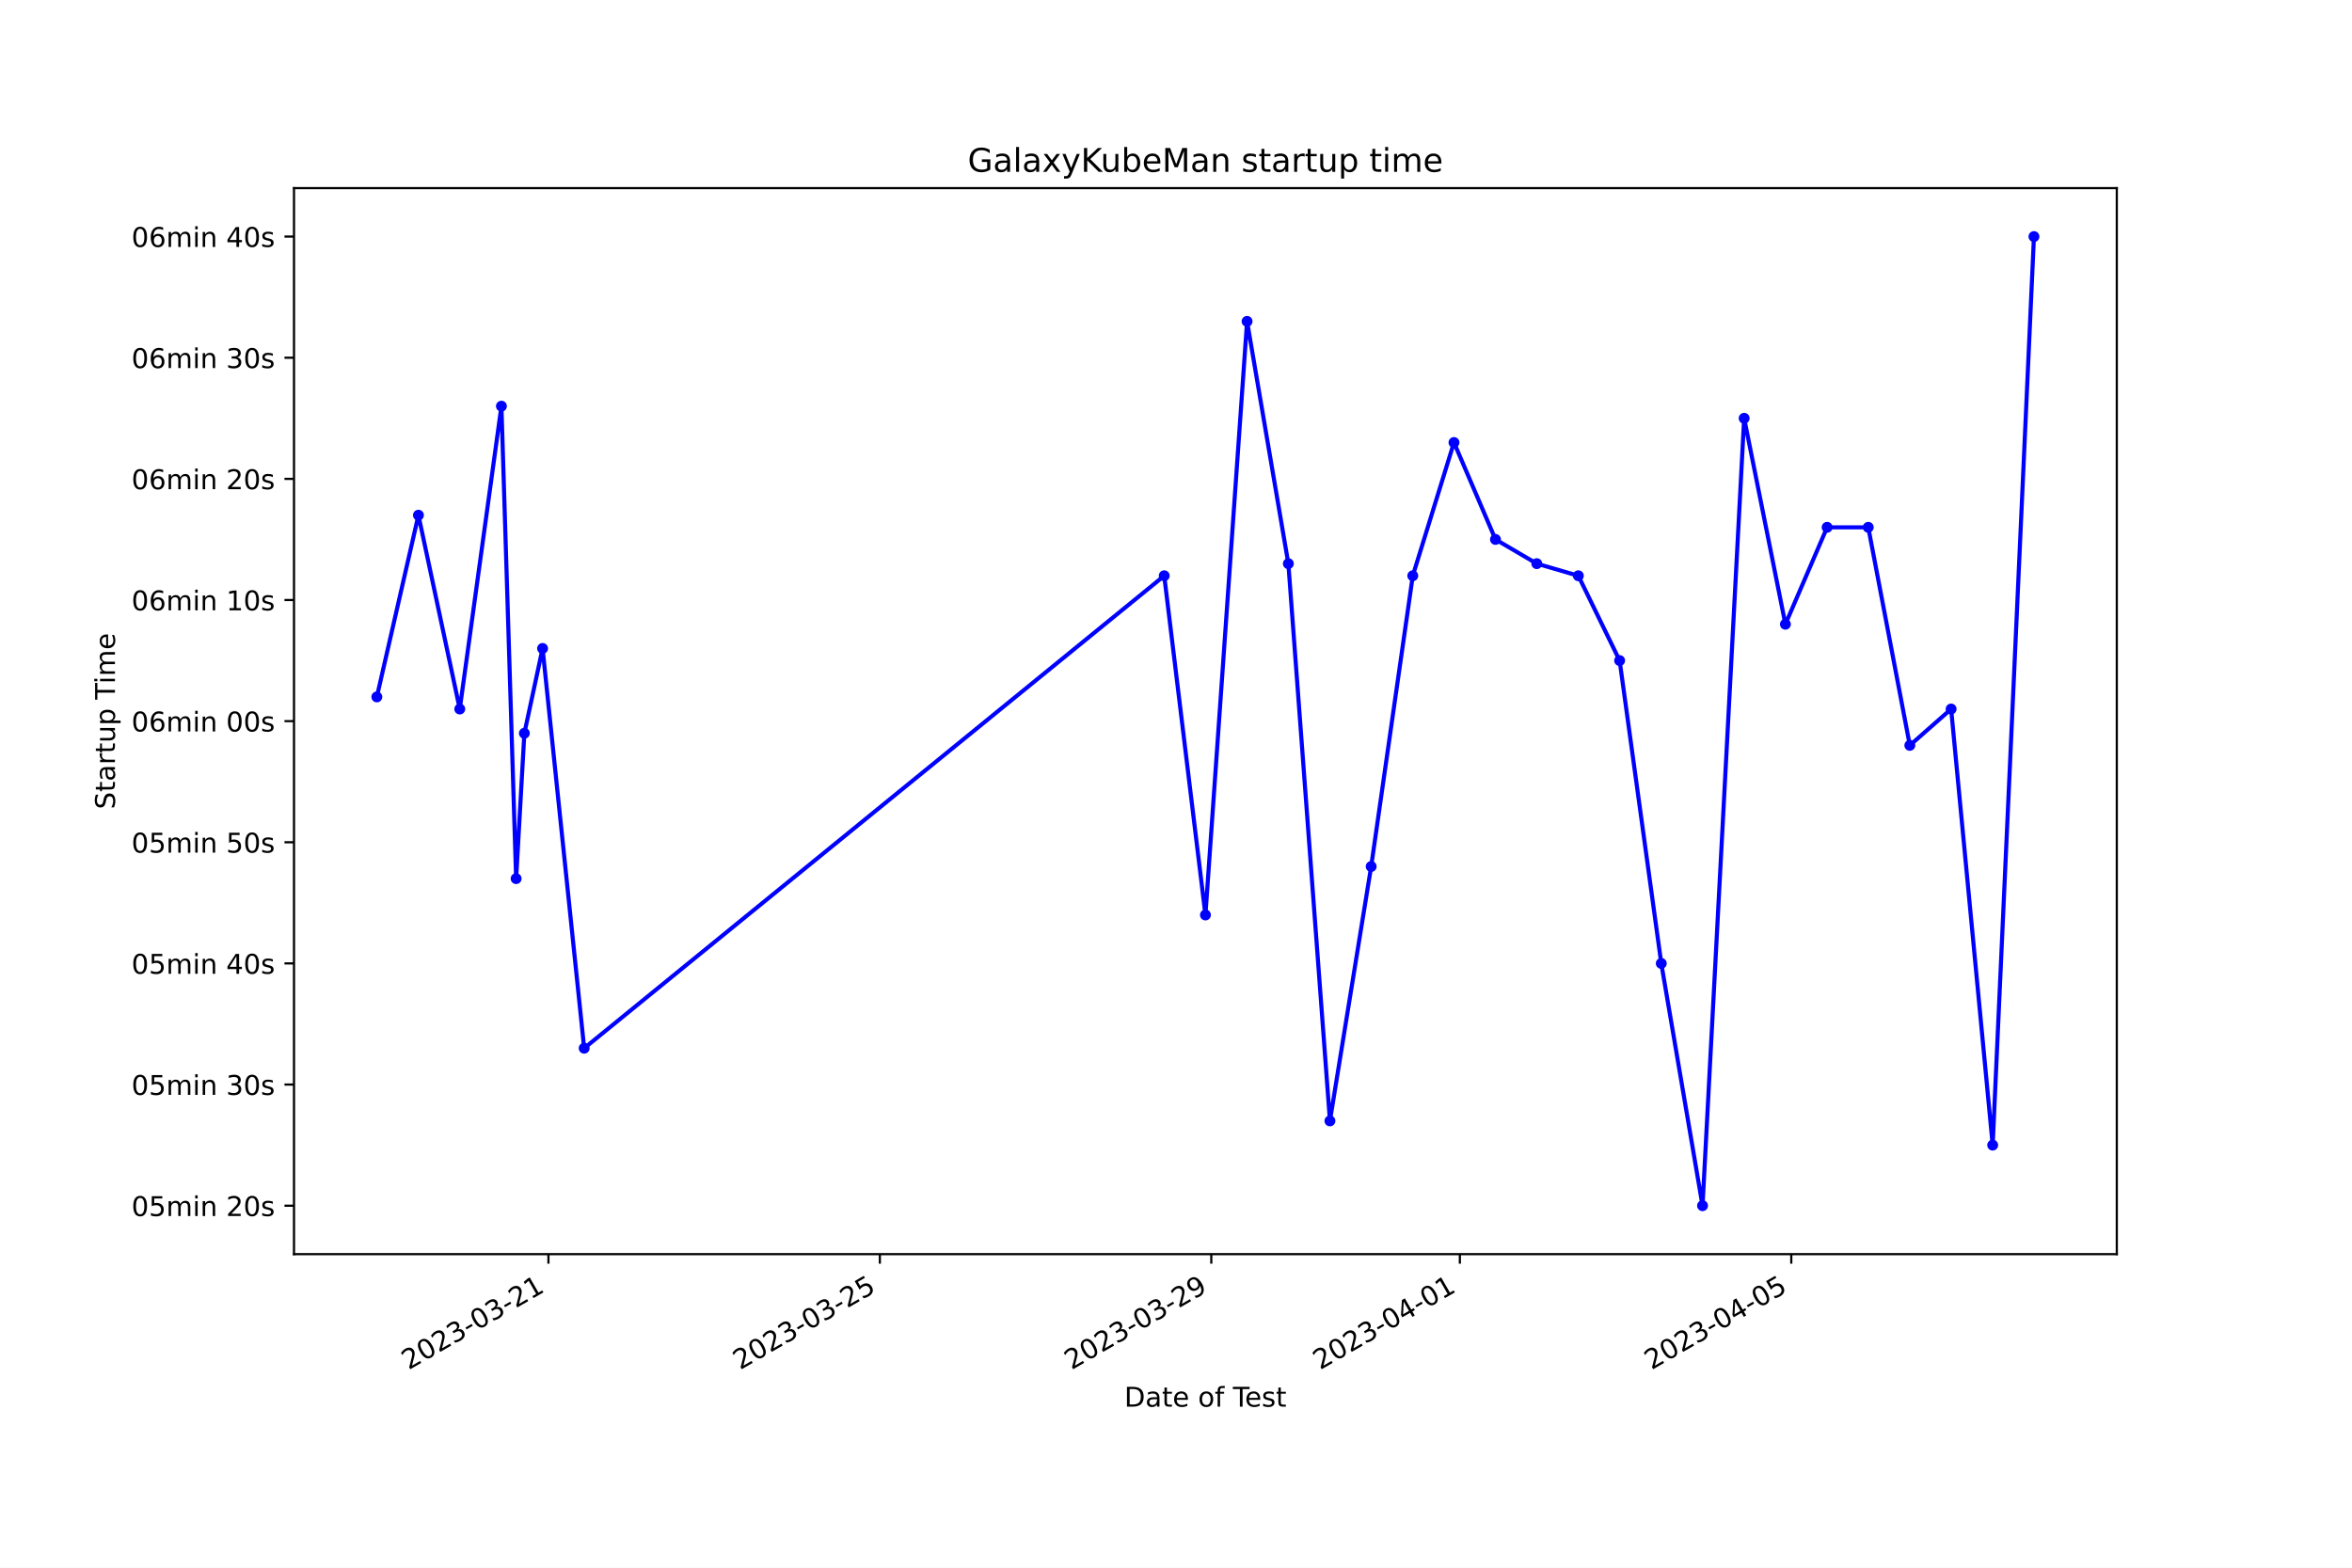
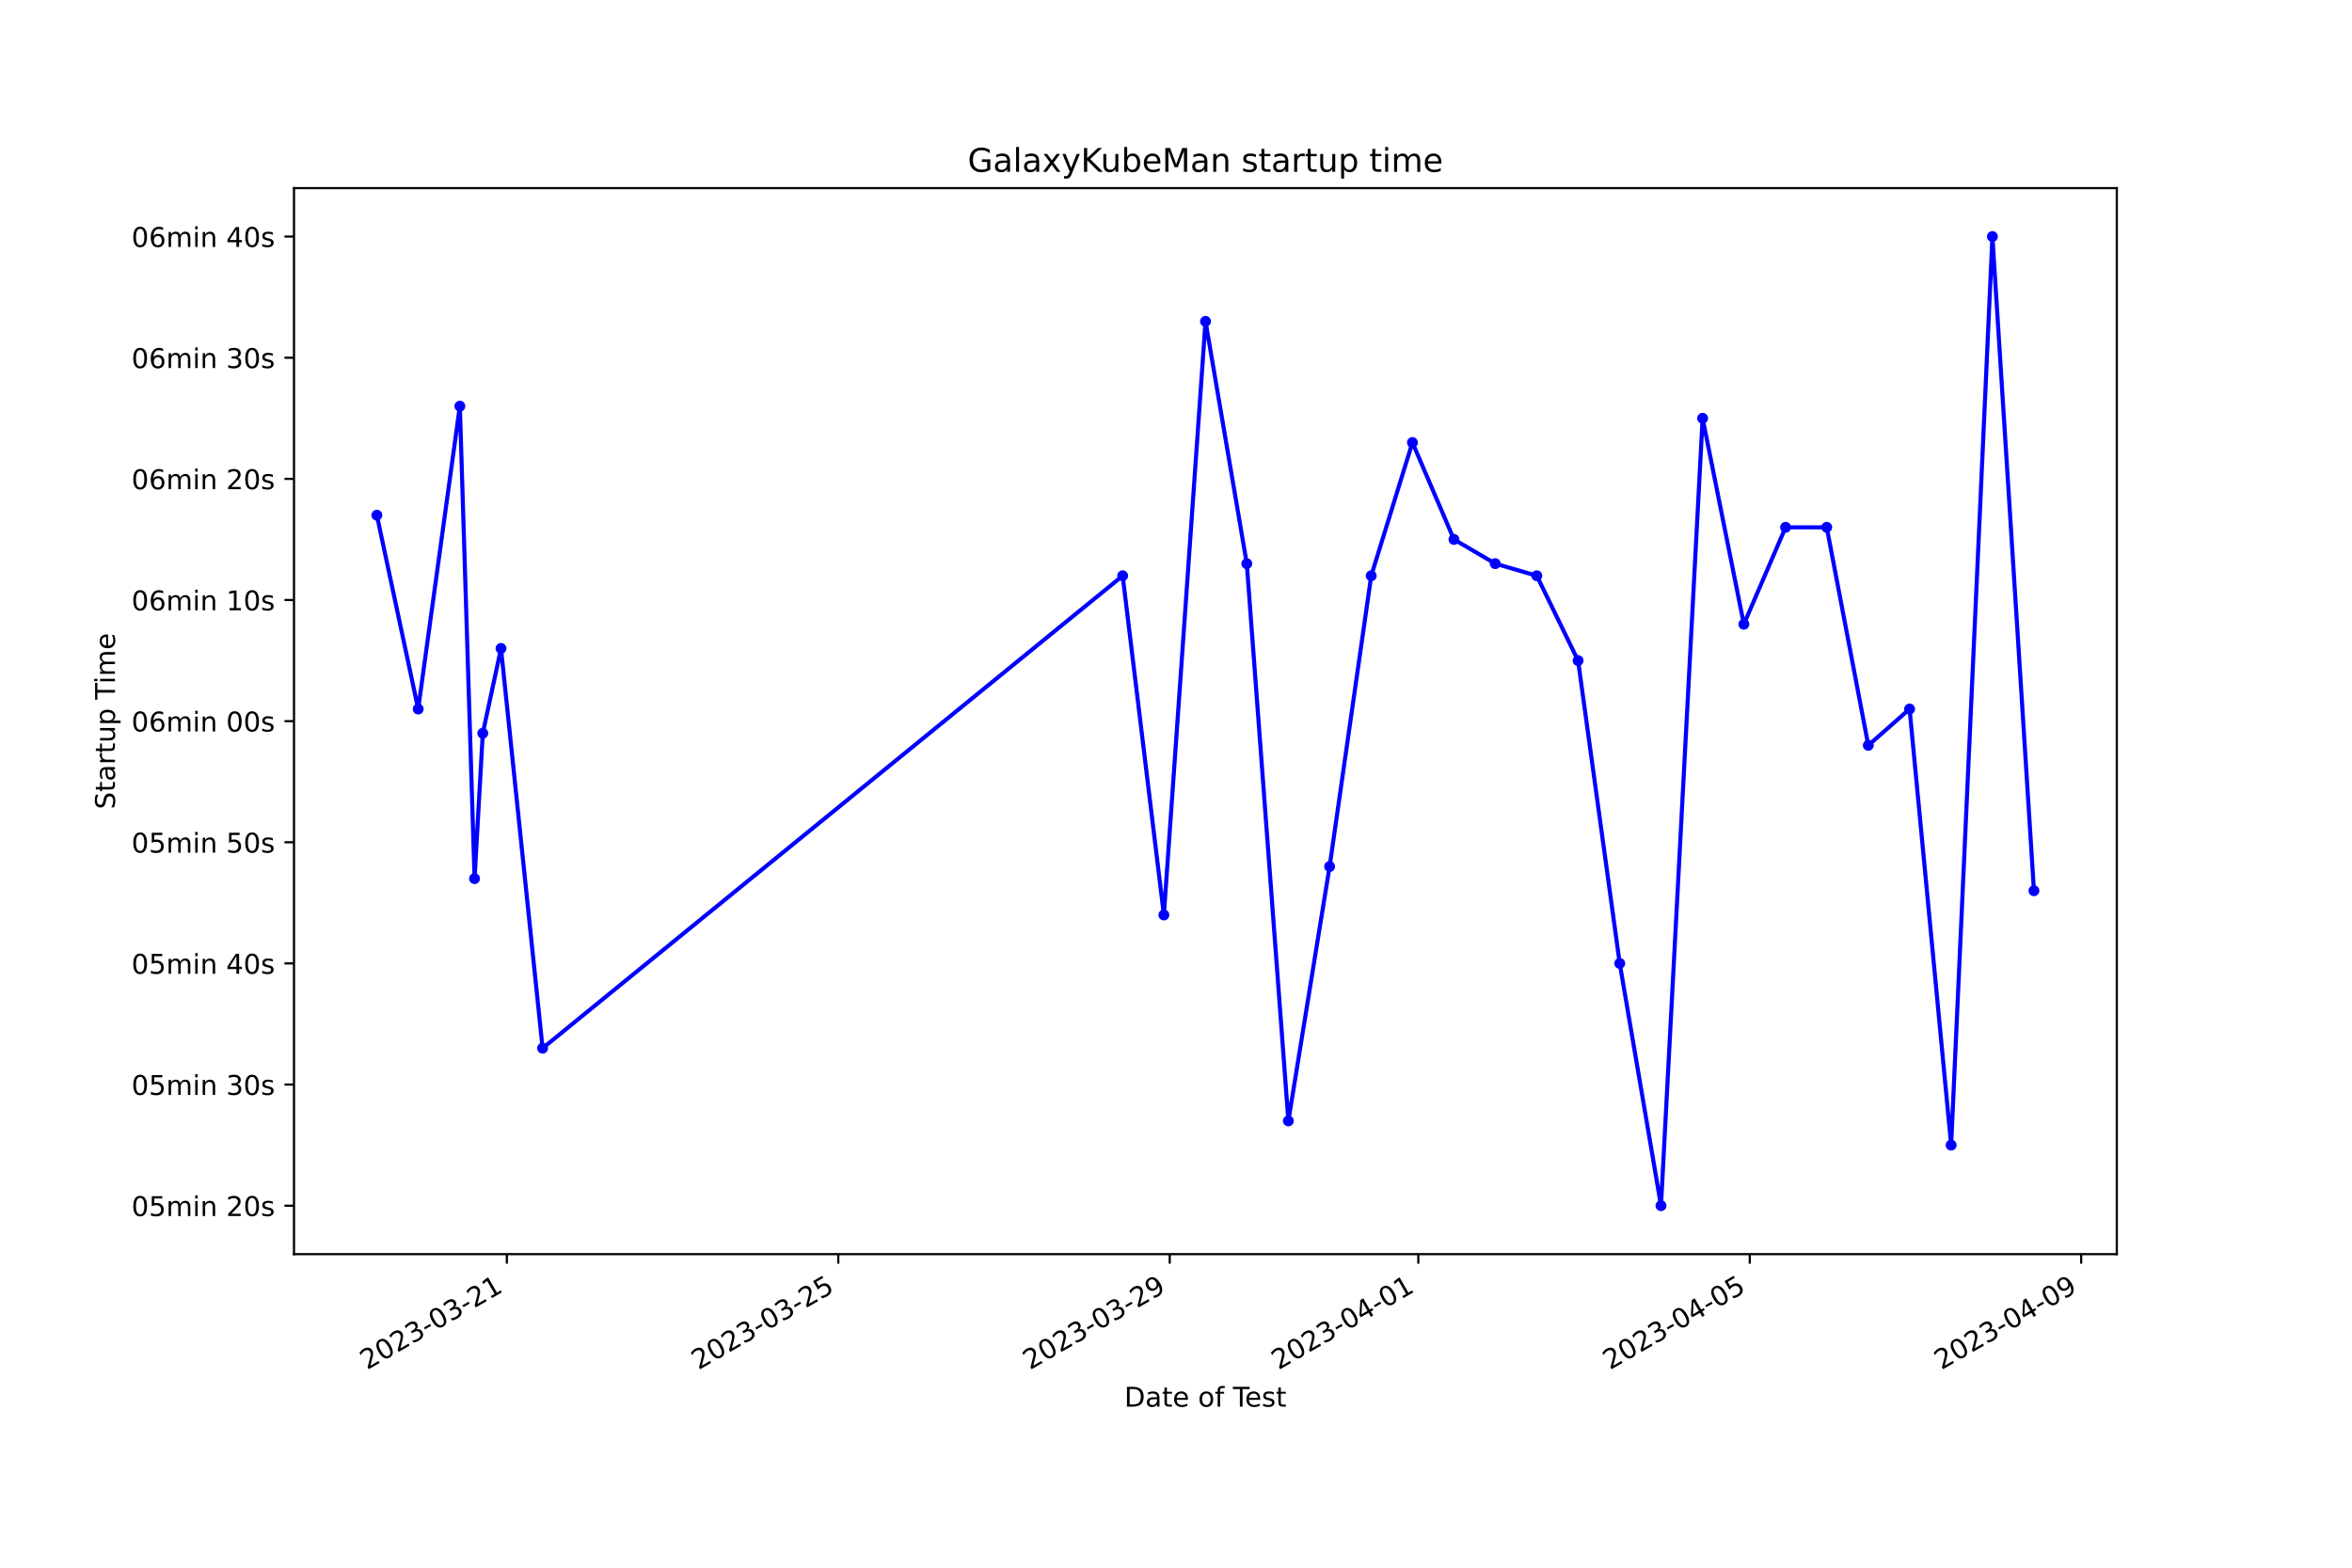
<svg xmlns="http://www.w3.org/2000/svg" xmlns:xlink="http://www.w3.org/1999/xlink" width="864pt" height="576pt" viewBox="0 0 864 576" version="1.1">
  <defs>
    <style type="text/css">*{stroke-linejoin: round; stroke-linecap: butt}</style>
  </defs>
  <g id="figure_1">
    <g id="patch_1">
      <path d="M 0 576  L 864 576  L 864 0  L 0 0  z " style="fill: #ffffff" />
    </g>
    <g id="axes_1">
      <g id="patch_2">
        <path d="M 108 460.8  L 777.6 460.8  L 777.6 69.12  L 108 69.12  z " style="fill: #ffffff" />
      </g>
      <g id="matplotlib.axis_1">
        <g id="xtick_1">
          <g id="line2d_1">
            <defs>
-               <path id="mb7e813172d" d="M 0 0  L 0 3.5  " style="stroke: #000000; stroke-width: 0.8" />
+               <path id="m7ff01aa178" d="M 0 0  L 0 3.5  " style="stroke: #000000; stroke-width: 0.8" />
            </defs>
            <g>
-               <use xlink:href="#mb7e813172d" x="201.466" y="460.8" style="stroke: #000000; stroke-width: 0.8" />
+               <use xlink:href="#m7ff01aa178" x="186.194" y="460.8" style="stroke: #000000; stroke-width: 0.8" />
            </g>
          </g>
          <g id="text_1">
-             <g transform="translate(150.0962 503.4383) rotate(-30) scale(0.1 -0.1)">
+             <g transform="translate(134.8242 503.4383) rotate(-30) scale(0.1 -0.1)">
              <defs>
                <path id="DejaVuSans-32" d="M 1228 531  L 3431 531  L 3431 0  L 469 0  L 469 531  Q 828 903 1448 1529  Q 2069 2156 2228 2338  Q 2531 2678 2651 2914  Q 2772 3150 2772 3378  Q 2772 3750 2511 3984  Q 2250 4219 1831 4219  Q 1534 4219 1204 4116  Q 875 4013 500 3803  L 500 4441  Q 881 4594 1212 4672  Q 1544 4750 1819 4750  Q 2544 4750 2975 4387  Q 3406 4025 3406 3419  Q 3406 3131 3298 2873  Q 3191 2616 2906 2266  Q 2828 2175 2409 1742  Q 1991 1309 1228 531  z " transform="scale(0.015625)" />
                <path id="DejaVuSans-30" d="M 2034 4250  Q 1547 4250 1301 3770  Q 1056 3291 1056 2328  Q 1056 1369 1301 889  Q 1547 409 2034 409  Q 2525 409 2770 889  Q 3016 1369 3016 2328  Q 3016 3291 2770 3770  Q 2525 4250 2034 4250  z M 2034 4750  Q 2819 4750 3233 4129  Q 3647 3509 3647 2328  Q 3647 1150 3233 529  Q 2819 -91 2034 -91  Q 1250 -91 836 529  Q 422 1150 422 2328  Q 422 3509 836 4129  Q 1250 4750 2034 4750  z " transform="scale(0.015625)" />
                <path id="DejaVuSans-33" d="M 2597 2516  Q 3050 2419 3304 2112  Q 3559 1806 3559 1356  Q 3559 666 3084 287  Q 2609 -91 1734 -91  Q 1441 -91 1130 -33  Q 819 25 488 141  L 488 750  Q 750 597 1062 519  Q 1375 441 1716 441  Q 2309 441 2620 675  Q 2931 909 2931 1356  Q 2931 1769 2642 2001  Q 2353 2234 1838 2234  L 1294 2234  L 1294 2753  L 1863 2753  Q 2328 2753 2575 2939  Q 2822 3125 2822 3475  Q 2822 3834 2567 4026  Q 2313 4219 1838 4219  Q 1578 4219 1281 4162  Q 984 4106 628 3988  L 628 4550  Q 988 4650 1302 4700  Q 1616 4750 1894 4750  Q 2613 4750 3031 4423  Q 3450 4097 3450 3541  Q 3450 3153 3228 2886  Q 3006 2619 2597 2516  z " transform="scale(0.015625)" />
                <path id="DejaVuSans-2d" d="M 313 2009  L 1997 2009  L 1997 1497  L 313 1497  L 313 2009  z " transform="scale(0.015625)" />
                <path id="DejaVuSans-31" d="M 794 531  L 1825 531  L 1825 4091  L 703 3866  L 703 4441  L 1819 4666  L 2450 4666  L 2450 531  L 3481 531  L 3481 0  L 794 0  L 794 531  z " transform="scale(0.015625)" />
              </defs>
              <use xlink:href="#DejaVuSans-32" />
              <use xlink:href="#DejaVuSans-30" x="63.623" />
              <use xlink:href="#DejaVuSans-32" x="127.246" />
              <use xlink:href="#DejaVuSans-33" x="190.869" />
              <use xlink:href="#DejaVuSans-2d" x="254.492" />
              <use xlink:href="#DejaVuSans-30" x="290.576" />
              <use xlink:href="#DejaVuSans-33" x="354.199" />
              <use xlink:href="#DejaVuSans-2d" x="417.822" />
              <use xlink:href="#DejaVuSans-32" x="453.906" />
              <use xlink:href="#DejaVuSans-31" x="517.529" />
            </g>
          </g>
        </g>
        <g id="xtick_2">
          <g id="line2d_2">
            <g>
-               <use xlink:href="#mb7e813172d" x="323.214" y="460.8" style="stroke: #000000; stroke-width: 0.8" />
+               <use xlink:href="#m7ff01aa178" x="307.946" y="460.8" style="stroke: #000000; stroke-width: 0.8" />
            </g>
          </g>
          <g id="text_2">
-             <g transform="translate(271.8449 503.4383) rotate(-30) scale(0.1 -0.1)">
+             <g transform="translate(256.5761 503.4383) rotate(-30) scale(0.1 -0.1)">
              <defs>
                <path id="DejaVuSans-35" d="M 691 4666  L 3169 4666  L 3169 4134  L 1269 4134  L 1269 2991  Q 1406 3038 1543 3061  Q 1681 3084 1819 3084  Q 2600 3084 3056 2656  Q 3513 2228 3513 1497  Q 3513 744 3044 326  Q 2575 -91 1722 -91  Q 1428 -91 1123 -41  Q 819 9 494 109  L 494 744  Q 775 591 1075 516  Q 1375 441 1709 441  Q 2250 441 2565 725  Q 2881 1009 2881 1497  Q 2881 1984 2565 2268  Q 2250 2553 1709 2553  Q 1456 2553 1204 2497  Q 953 2441 691 2322  L 691 4666  z " transform="scale(0.015625)" />
              </defs>
              <use xlink:href="#DejaVuSans-32" />
              <use xlink:href="#DejaVuSans-30" x="63.623" />
              <use xlink:href="#DejaVuSans-32" x="127.246" />
              <use xlink:href="#DejaVuSans-33" x="190.869" />
              <use xlink:href="#DejaVuSans-2d" x="254.492" />
              <use xlink:href="#DejaVuSans-30" x="290.576" />
              <use xlink:href="#DejaVuSans-33" x="354.199" />
              <use xlink:href="#DejaVuSans-2d" x="417.822" />
              <use xlink:href="#DejaVuSans-32" x="453.906" />
              <use xlink:href="#DejaVuSans-35" x="517.529" />
            </g>
          </g>
        </g>
        <g id="xtick_3">
          <g id="line2d_3">
            <g>
-               <use xlink:href="#mb7e813172d" x="444.963" y="460.8" style="stroke: #000000; stroke-width: 0.8" />
+               <use xlink:href="#m7ff01aa178" x="429.697" y="460.8" style="stroke: #000000; stroke-width: 0.8" />
            </g>
          </g>
          <g id="text_3">
-             <g transform="translate(393.5936 503.4383) rotate(-30) scale(0.1 -0.1)">
+             <g transform="translate(378.328 503.4383) rotate(-30) scale(0.1 -0.1)">
              <defs>
                <path id="DejaVuSans-39" d="M 703 97  L 703 672  Q 941 559 1184 500  Q 1428 441 1663 441  Q 2288 441 2617 861  Q 2947 1281 2994 2138  Q 2813 1869 2534 1725  Q 2256 1581 1919 1581  Q 1219 1581 811 2004  Q 403 2428 403 3163  Q 403 3881 828 4315  Q 1253 4750 1959 4750  Q 2769 4750 3195 4129  Q 3622 3509 3622 2328  Q 3622 1225 3098 567  Q 2575 -91 1691 -91  Q 1453 -91 1209 -44  Q 966 3 703 97  z M 1959 2075  Q 2384 2075 2632 2365  Q 2881 2656 2881 3163  Q 2881 3666 2632 3958  Q 2384 4250 1959 4250  Q 1534 4250 1286 3958  Q 1038 3666 1038 3163  Q 1038 2656 1286 2365  Q 1534 2075 1959 2075  z " transform="scale(0.015625)" />
              </defs>
              <use xlink:href="#DejaVuSans-32" />
              <use xlink:href="#DejaVuSans-30" x="63.623" />
              <use xlink:href="#DejaVuSans-32" x="127.246" />
              <use xlink:href="#DejaVuSans-33" x="190.869" />
              <use xlink:href="#DejaVuSans-2d" x="254.492" />
              <use xlink:href="#DejaVuSans-30" x="290.576" />
              <use xlink:href="#DejaVuSans-33" x="354.199" />
              <use xlink:href="#DejaVuSans-2d" x="417.822" />
              <use xlink:href="#DejaVuSans-32" x="453.906" />
              <use xlink:href="#DejaVuSans-39" x="517.529" />
            </g>
          </g>
        </g>
        <g id="xtick_4">
          <g id="line2d_4">
            <g>
-               <use xlink:href="#mb7e813172d" x="536.275" y="460.8" style="stroke: #000000; stroke-width: 0.8" />
+               <use xlink:href="#m7ff01aa178" x="521.011" y="460.8" style="stroke: #000000; stroke-width: 0.8" />
            </g>
          </g>
          <g id="text_4">
-             <g transform="translate(484.9051 503.4383) rotate(-30) scale(0.1 -0.1)">
+             <g transform="translate(469.6419 503.4383) rotate(-30) scale(0.1 -0.1)">
              <defs>
                <path id="DejaVuSans-34" d="M 2419 4116  L 825 1625  L 2419 1625  L 2419 4116  z M 2253 4666  L 3047 4666  L 3047 1625  L 3713 1625  L 3713 1100  L 3047 1100  L 3047 0  L 2419 0  L 2419 1100  L 313 1100  L 313 1709  L 2253 4666  z " transform="scale(0.015625)" />
              </defs>
              <use xlink:href="#DejaVuSans-32" />
              <use xlink:href="#DejaVuSans-30" x="63.623" />
              <use xlink:href="#DejaVuSans-32" x="127.246" />
              <use xlink:href="#DejaVuSans-33" x="190.869" />
              <use xlink:href="#DejaVuSans-2d" x="254.492" />
              <use xlink:href="#DejaVuSans-30" x="290.576" />
              <use xlink:href="#DejaVuSans-34" x="354.199" />
              <use xlink:href="#DejaVuSans-2d" x="417.822" />
              <use xlink:href="#DejaVuSans-30" x="453.906" />
              <use xlink:href="#DejaVuSans-31" x="517.529" />
            </g>
          </g>
        </g>
        <g id="xtick_5">
          <g id="line2d_5">
            <g>
-               <use xlink:href="#mb7e813172d" x="658.023" y="460.8" style="stroke: #000000; stroke-width: 0.8" />
+               <use xlink:href="#m7ff01aa178" x="642.763" y="460.8" style="stroke: #000000; stroke-width: 0.8" />
            </g>
          </g>
          <g id="text_5">
-             <g transform="translate(606.6538 503.4383) rotate(-30) scale(0.1 -0.1)">
+             <g transform="translate(591.3937 503.4383) rotate(-30) scale(0.1 -0.1)">
              <use xlink:href="#DejaVuSans-32" />
              <use xlink:href="#DejaVuSans-30" x="63.623" />
              <use xlink:href="#DejaVuSans-32" x="127.246" />
              <use xlink:href="#DejaVuSans-33" x="190.869" />
              <use xlink:href="#DejaVuSans-2d" x="254.492" />
              <use xlink:href="#DejaVuSans-30" x="290.576" />
              <use xlink:href="#DejaVuSans-34" x="354.199" />
              <use xlink:href="#DejaVuSans-2d" x="417.822" />
              <use xlink:href="#DejaVuSans-30" x="453.906" />
              <use xlink:href="#DejaVuSans-35" x="517.529" />
            </g>
          </g>
        </g>
-         <g id="text_6">
+         <g id="xtick_6">
+           <g id="line2d_6">
+             <g>
+               <use xlink:href="#m7ff01aa178" x="764.515" y="460.8" style="stroke: #000000; stroke-width: 0.8" />
+             </g>
+           </g>
+           <g id="text_6">
+             <g transform="translate(713.1456 503.4383) rotate(-30) scale(0.1 -0.1)">
+               <use xlink:href="#DejaVuSans-32" />
+               <use xlink:href="#DejaVuSans-30" x="63.623" />
+               <use xlink:href="#DejaVuSans-32" x="127.246" />
+               <use xlink:href="#DejaVuSans-33" x="190.869" />
+               <use xlink:href="#DejaVuSans-2d" x="254.492" />
+               <use xlink:href="#DejaVuSans-30" x="290.576" />
+               <use xlink:href="#DejaVuSans-34" x="354.199" />
+               <use xlink:href="#DejaVuSans-2d" x="417.822" />
+               <use xlink:href="#DejaVuSans-30" x="453.906" />
+               <use xlink:href="#DejaVuSans-39" x="517.529" />
+             </g>
+           </g>
+         </g>
+         <g id="text_7">
          <g transform="translate(413.0063 516.8378) scale(0.1 -0.1)">
            <defs>
              <path id="DejaVuSans-44" d="M 1259 4147  L 1259 519  L 2022 519  Q 2988 519 3436 956  Q 3884 1394 3884 2338  Q 3884 3275 3436 3711  Q 2988 4147 2022 4147  L 1259 4147  z M 628 4666  L 1925 4666  Q 3281 4666 3915 4102  Q 4550 3538 4550 2338  Q 4550 1131 3912 565  Q 3275 0 1925 0  L 628 0  L 628 4666  z " transform="scale(0.015625)" />
              <path id="DejaVuSans-61" d="M 2194 1759  Q 1497 1759 1228 1600  Q 959 1441 959 1056  Q 959 750 1161 570  Q 1363 391 1709 391  Q 2188 391 2477 730  Q 2766 1069 2766 1631  L 2766 1759  L 2194 1759  z M 3341 1997  L 3341 0  L 2766 0  L 2766 531  Q 2569 213 2275 61  Q 1981 -91 1556 -91  Q 1019 -91 701 211  Q 384 513 384 1019  Q 384 1609 779 1909  Q 1175 2209 1959 2209  L 2766 2209  L 2766 2266  Q 2766 2663 2505 2880  Q 2244 3097 1772 3097  Q 1472 3097 1187 3025  Q 903 2953 641 2809  L 641 3341  Q 956 3463 1253 3523  Q 1550 3584 1831 3584  Q 2591 3584 2966 3190  Q 3341 2797 3341 1997  z " transform="scale(0.015625)" />
              <path id="DejaVuSans-74" d="M 1172 4494  L 1172 3500  L 2356 3500  L 2356 3053  L 1172 3053  L 1172 1153  Q 1172 725 1289 603  Q 1406 481 1766 481  L 2356 481  L 2356 0  L 1766 0  Q 1100 0 847 248  Q 594 497 594 1153  L 594 3053  L 172 3053  L 172 3500  L 594 3500  L 594 4494  L 1172 4494  z " transform="scale(0.015625)" />
              <path id="DejaVuSans-65" d="M 3597 1894  L 3597 1613  L 953 1613  Q 991 1019 1311 708  Q 1631 397 2203 397  Q 2534 397 2845 478  Q 3156 559 3463 722  L 3463 178  Q 3153 47 2828 -22  Q 2503 -91 2169 -91  Q 1331 -91 842 396  Q 353 884 353 1716  Q 353 2575 817 3079  Q 1281 3584 2069 3584  Q 2775 3584 3186 3129  Q 3597 2675 3597 1894  z M 3022 2063  Q 3016 2534 2758 2815  Q 2500 3097 2075 3097  Q 1594 3097 1305 2825  Q 1016 2553 972 2059  L 3022 2063  z " transform="scale(0.015625)" />
              <path id="DejaVuSans-20" transform="scale(0.015625)" />
              <path id="DejaVuSans-6f" d="M 1959 3097  Q 1497 3097 1228 2736  Q 959 2375 959 1747  Q 959 1119 1226 758  Q 1494 397 1959 397  Q 2419 397 2687 759  Q 2956 1122 2956 1747  Q 2956 2369 2687 2733  Q 2419 3097 1959 3097  z M 1959 3584  Q 2709 3584 3137 3096  Q 3566 2609 3566 1747  Q 3566 888 3137 398  Q 2709 -91 1959 -91  Q 1206 -91 779 398  Q 353 888 353 1747  Q 353 2609 779 3096  Q 1206 3584 1959 3584  z " transform="scale(0.015625)" />
              <path id="DejaVuSans-66" d="M 2375 4863  L 2375 4384  L 1825 4384  Q 1516 4384 1395 4259  Q 1275 4134 1275 3809  L 1275 3500  L 2222 3500  L 2222 3053  L 1275 3053  L 1275 0  L 697 0  L 697 3053  L 147 3053  L 147 3500  L 697 3500  L 697 3744  Q 697 4328 969 4595  Q 1241 4863 1831 4863  L 2375 4863  z " transform="scale(0.015625)" />
              <path id="DejaVuSans-54" d="M -19 4666  L 3928 4666  L 3928 4134  L 2272 4134  L 2272 0  L 1638 0  L 1638 4134  L -19 4134  L -19 4666  z " transform="scale(0.015625)" />
              <path id="DejaVuSans-73" d="M 2834 3397  L 2834 2853  Q 2591 2978 2328 3040  Q 2066 3103 1784 3103  Q 1356 3103 1142 2972  Q 928 2841 928 2578  Q 928 2378 1081 2264  Q 1234 2150 1697 2047  L 1894 2003  Q 2506 1872 2764 1633  Q 3022 1394 3022 966  Q 3022 478 2636 193  Q 2250 -91 1575 -91  Q 1294 -91 989 -36  Q 684 19 347 128  L 347 722  Q 666 556 975 473  Q 1284 391 1588 391  Q 1994 391 2212 530  Q 2431 669 2431 922  Q 2431 1156 2273 1281  Q 2116 1406 1581 1522  L 1381 1569  Q 847 1681 609 1914  Q 372 2147 372 2553  Q 372 3047 722 3315  Q 1072 3584 1716 3584  Q 2034 3584 2315 3537  Q 2597 3491 2834 3397  z " transform="scale(0.015625)" />
            </defs>
            <use xlink:href="#DejaVuSans-44" />
            <use xlink:href="#DejaVuSans-61" x="77.002" />
            <use xlink:href="#DejaVuSans-74" x="138.281" />
            <use xlink:href="#DejaVuSans-65" x="177.49" />
            <use xlink:href="#DejaVuSans-20" x="239.014" />
            <use xlink:href="#DejaVuSans-6f" x="270.801" />
            <use xlink:href="#DejaVuSans-66" x="331.982" />
            <use xlink:href="#DejaVuSans-20" x="367.188" />
            <use xlink:href="#DejaVuSans-54" x="398.975" />
            <use xlink:href="#DejaVuSans-65" x="443.059" />
            <use xlink:href="#DejaVuSans-73" x="504.582" />
            <use xlink:href="#DejaVuSans-74" x="556.682" />
          </g>
        </g>
      </g>
      <g id="matplotlib.axis_2">
        <g id="ytick_1">
-           <g id="line2d_6">
+           <g id="line2d_7">
            <defs>
-               <path id="m5b00733468" d="M 0 0  L -3.5 0  " style="stroke: #000000; stroke-width: 0.8" />
+               <path id="m263475fbe2" d="M 0 0  L -3.5 0  " style="stroke: #000000; stroke-width: 0.8" />
            </defs>
            <g>
-               <use xlink:href="#m5b00733468" x="108" y="442.996" style="stroke: #000000; stroke-width: 0.8" />
-             </g>
-           </g>
-           <g id="text_7">
+               <use xlink:href="#m263475fbe2" x="108" y="442.996" style="stroke: #000000; stroke-width: 0.8" />
+             </g>
+           </g>
+           <g id="text_8">
            <g transform="translate(48.30625 446.7956) scale(0.1 -0.1)">
              <defs>
                <path id="DejaVuSans-6d" d="M 3328 2828  Q 3544 3216 3844 3400  Q 4144 3584 4550 3584  Q 5097 3584 5394 3201  Q 5691 2819 5691 2113  L 5691 0  L 5113 0  L 5113 2094  Q 5113 2597 4934 2840  Q 4756 3084 4391 3084  Q 3944 3084 3684 2787  Q 3425 2491 3425 1978  L 3425 0  L 2847 0  L 2847 2094  Q 2847 2600 2669 2842  Q 2491 3084 2119 3084  Q 1678 3084 1418 2786  Q 1159 2488 1159 1978  L 1159 0  L 581 0  L 581 3500  L 1159 3500  L 1159 2956  Q 1356 3278 1631 3431  Q 1906 3584 2284 3584  Q 2666 3584 2933 3390  Q 3200 3197 3328 2828  z " transform="scale(0.015625)" />
                <path id="DejaVuSans-69" d="M 603 3500  L 1178 3500  L 1178 0  L 603 0  L 603 3500  z M 603 4863  L 1178 4863  L 1178 4134  L 603 4134  L 603 4863  z " transform="scale(0.015625)" />
                <path id="DejaVuSans-6e" d="M 3513 2113  L 3513 0  L 2938 0  L 2938 2094  Q 2938 2591 2744 2837  Q 2550 3084 2163 3084  Q 1697 3084 1428 2787  Q 1159 2491 1159 1978  L 1159 0  L 581 0  L 581 3500  L 1159 3500  L 1159 2956  Q 1366 3272 1645 3428  Q 1925 3584 2291 3584  Q 2894 3584 3203 3211  Q 3513 2838 3513 2113  z " transform="scale(0.015625)" />
              </defs>
              <use xlink:href="#DejaVuSans-30" />
              <use xlink:href="#DejaVuSans-35" x="63.623" />
              <use xlink:href="#DejaVuSans-6d" x="127.246" />
              <use xlink:href="#DejaVuSans-69" x="224.658" />
              <use xlink:href="#DejaVuSans-6e" x="252.441" />
              <use xlink:href="#DejaVuSans-20" x="315.82" />
              <use xlink:href="#DejaVuSans-32" x="347.607" />
              <use xlink:href="#DejaVuSans-30" x="411.23" />
              <use xlink:href="#DejaVuSans-73" x="474.854" />
            </g>
          </g>
        </g>
        <g id="ytick_2">
-           <g id="line2d_7">
-             <g>
-               <use xlink:href="#m5b00733468" x="108" y="398.487" style="stroke: #000000; stroke-width: 0.8" />
-             </g>
-           </g>
-           <g id="text_8">
+           <g id="line2d_8">
+             <g>
+               <use xlink:href="#m263475fbe2" x="108" y="398.487" style="stroke: #000000; stroke-width: 0.8" />
+             </g>
+           </g>
+           <g id="text_9">
            <g transform="translate(48.30625 402.2865) scale(0.1 -0.1)">
              <use xlink:href="#DejaVuSans-30" />
              <use xlink:href="#DejaVuSans-35" x="63.623" />
              <use xlink:href="#DejaVuSans-6d" x="127.246" />
              <use xlink:href="#DejaVuSans-69" x="224.658" />
              <use xlink:href="#DejaVuSans-6e" x="252.441" />
              <use xlink:href="#DejaVuSans-20" x="315.82" />
              <use xlink:href="#DejaVuSans-33" x="347.607" />
              <use xlink:href="#DejaVuSans-30" x="411.23" />
              <use xlink:href="#DejaVuSans-73" x="474.854" />
            </g>
          </g>
        </g>
        <g id="ytick_3">
-           <g id="line2d_8">
-             <g>
-               <use xlink:href="#m5b00733468" x="108" y="353.978" style="stroke: #000000; stroke-width: 0.8" />
-             </g>
-           </g>
-           <g id="text_9">
+           <g id="line2d_9">
+             <g>
+               <use xlink:href="#m263475fbe2" x="108" y="353.978" style="stroke: #000000; stroke-width: 0.8" />
+             </g>
+           </g>
+           <g id="text_10">
            <g transform="translate(48.30625 357.7774) scale(0.1 -0.1)">
              <use xlink:href="#DejaVuSans-30" />
              <use xlink:href="#DejaVuSans-35" x="63.623" />
              <use xlink:href="#DejaVuSans-6d" x="127.246" />
              <use xlink:href="#DejaVuSans-69" x="224.658" />
              <use xlink:href="#DejaVuSans-6e" x="252.441" />
              <use xlink:href="#DejaVuSans-20" x="315.82" />
              <use xlink:href="#DejaVuSans-34" x="347.607" />
              <use xlink:href="#DejaVuSans-30" x="411.23" />
              <use xlink:href="#DejaVuSans-73" x="474.854" />
            </g>
          </g>
        </g>
        <g id="ytick_4">
-           <g id="line2d_9">
-             <g>
-               <use xlink:href="#m5b00733468" x="108" y="309.469" style="stroke: #000000; stroke-width: 0.8" />
-             </g>
-           </g>
-           <g id="text_10">
+           <g id="line2d_10">
+             <g>
+               <use xlink:href="#m263475fbe2" x="108" y="309.469" style="stroke: #000000; stroke-width: 0.8" />
+             </g>
+           </g>
+           <g id="text_11">
            <g transform="translate(48.30625 313.2683) scale(0.1 -0.1)">
              <use xlink:href="#DejaVuSans-30" />
              <use xlink:href="#DejaVuSans-35" x="63.623" />
              <use xlink:href="#DejaVuSans-6d" x="127.246" />
              <use xlink:href="#DejaVuSans-69" x="224.658" />
              <use xlink:href="#DejaVuSans-6e" x="252.441" />
              <use xlink:href="#DejaVuSans-20" x="315.82" />
              <use xlink:href="#DejaVuSans-35" x="347.607" />
              <use xlink:href="#DejaVuSans-30" x="411.23" />
              <use xlink:href="#DejaVuSans-73" x="474.854" />
            </g>
          </g>
        </g>
        <g id="ytick_5">
-           <g id="line2d_10">
-             <g>
-               <use xlink:href="#m5b00733468" x="108" y="264.96" style="stroke: #000000; stroke-width: 0.8" />
-             </g>
-           </g>
-           <g id="text_11">
+           <g id="line2d_11">
+             <g>
+               <use xlink:href="#m263475fbe2" x="108" y="264.96" style="stroke: #000000; stroke-width: 0.8" />
+             </g>
+           </g>
+           <g id="text_12">
            <g transform="translate(48.30625 268.7592) scale(0.1 -0.1)">
              <defs>
                <path id="DejaVuSans-36" d="M 2113 2584  Q 1688 2584 1439 2293  Q 1191 2003 1191 1497  Q 1191 994 1439 701  Q 1688 409 2113 409  Q 2538 409 2786 701  Q 3034 994 3034 1497  Q 3034 2003 2786 2293  Q 2538 2584 2113 2584  z M 3366 4563  L 3366 3988  Q 3128 4100 2886 4159  Q 2644 4219 2406 4219  Q 1781 4219 1451 3797  Q 1122 3375 1075 2522  Q 1259 2794 1537 2939  Q 1816 3084 2150 3084  Q 2853 3084 3261 2657  Q 3669 2231 3669 1497  Q 3669 778 3244 343  Q 2819 -91 2113 -91  Q 1303 -91 875 529  Q 447 1150 447 2328  Q 447 3434 972 4092  Q 1497 4750 2381 4750  Q 2619 4750 2861 4703  Q 3103 4656 3366 4563  z " transform="scale(0.015625)" />
              </defs>
              <use xlink:href="#DejaVuSans-30" />
              <use xlink:href="#DejaVuSans-36" x="63.623" />
              <use xlink:href="#DejaVuSans-6d" x="127.246" />
              <use xlink:href="#DejaVuSans-69" x="224.658" />
              <use xlink:href="#DejaVuSans-6e" x="252.441" />
              <use xlink:href="#DejaVuSans-20" x="315.82" />
              <use xlink:href="#DejaVuSans-30" x="347.607" />
              <use xlink:href="#DejaVuSans-30" x="411.23" />
              <use xlink:href="#DejaVuSans-73" x="474.854" />
            </g>
          </g>
        </g>
        <g id="ytick_6">
-           <g id="line2d_11">
-             <g>
-               <use xlink:href="#m5b00733468" x="108" y="220.451" style="stroke: #000000; stroke-width: 0.8" />
-             </g>
-           </g>
-           <g id="text_12">
+           <g id="line2d_12">
+             <g>
+               <use xlink:href="#m263475fbe2" x="108" y="220.451" style="stroke: #000000; stroke-width: 0.8" />
+             </g>
+           </g>
+           <g id="text_13">
            <g transform="translate(48.30625 224.2501) scale(0.1 -0.1)">
              <use xlink:href="#DejaVuSans-30" />
              <use xlink:href="#DejaVuSans-36" x="63.623" />
              <use xlink:href="#DejaVuSans-6d" x="127.246" />
              <use xlink:href="#DejaVuSans-69" x="224.658" />
              <use xlink:href="#DejaVuSans-6e" x="252.441" />
              <use xlink:href="#DejaVuSans-20" x="315.82" />
              <use xlink:href="#DejaVuSans-31" x="347.607" />
              <use xlink:href="#DejaVuSans-30" x="411.23" />
              <use xlink:href="#DejaVuSans-73" x="474.854" />
            </g>
          </g>
        </g>
        <g id="ytick_7">
-           <g id="line2d_12">
-             <g>
-               <use xlink:href="#m5b00733468" x="108" y="175.942" style="stroke: #000000; stroke-width: 0.8" />
-             </g>
-           </g>
-           <g id="text_13">
+           <g id="line2d_13">
+             <g>
+               <use xlink:href="#m263475fbe2" x="108" y="175.942" style="stroke: #000000; stroke-width: 0.8" />
+             </g>
+           </g>
+           <g id="text_14">
            <g transform="translate(48.30625 179.741) scale(0.1 -0.1)">
              <use xlink:href="#DejaVuSans-30" />
              <use xlink:href="#DejaVuSans-36" x="63.623" />
              <use xlink:href="#DejaVuSans-6d" x="127.246" />
              <use xlink:href="#DejaVuSans-69" x="224.658" />
              <use xlink:href="#DejaVuSans-6e" x="252.441" />
              <use xlink:href="#DejaVuSans-20" x="315.82" />
              <use xlink:href="#DejaVuSans-32" x="347.607" />
              <use xlink:href="#DejaVuSans-30" x="411.23" />
              <use xlink:href="#DejaVuSans-73" x="474.854" />
            </g>
          </g>
        </g>
        <g id="ytick_8">
-           <g id="line2d_13">
-             <g>
-               <use xlink:href="#m5b00733468" x="108" y="131.433" style="stroke: #000000; stroke-width: 0.8" />
-             </g>
-           </g>
-           <g id="text_14">
+           <g id="line2d_14">
+             <g>
+               <use xlink:href="#m263475fbe2" x="108" y="131.433" style="stroke: #000000; stroke-width: 0.8" />
+             </g>
+           </g>
+           <g id="text_15">
            <g transform="translate(48.30625 135.2319) scale(0.1 -0.1)">
              <use xlink:href="#DejaVuSans-30" />
              <use xlink:href="#DejaVuSans-36" x="63.623" />
              <use xlink:href="#DejaVuSans-6d" x="127.246" />
              <use xlink:href="#DejaVuSans-69" x="224.658" />
              <use xlink:href="#DejaVuSans-6e" x="252.441" />
              <use xlink:href="#DejaVuSans-20" x="315.82" />
              <use xlink:href="#DejaVuSans-33" x="347.607" />
              <use xlink:href="#DejaVuSans-30" x="411.23" />
              <use xlink:href="#DejaVuSans-73" x="474.854" />
            </g>
          </g>
        </g>
        <g id="ytick_9">
-           <g id="line2d_14">
-             <g>
-               <use xlink:href="#m5b00733468" x="108" y="86.924" style="stroke: #000000; stroke-width: 0.8" />
-             </g>
-           </g>
-           <g id="text_15">
+           <g id="line2d_15">
+             <g>
+               <use xlink:href="#m263475fbe2" x="108" y="86.924" style="stroke: #000000; stroke-width: 0.8" />
+             </g>
+           </g>
+           <g id="text_16">
            <g transform="translate(48.30625 90.72285) scale(0.1 -0.1)">
              <use xlink:href="#DejaVuSans-30" />
              <use xlink:href="#DejaVuSans-36" x="63.623" />
              <use xlink:href="#DejaVuSans-6d" x="127.246" />
              <use xlink:href="#DejaVuSans-69" x="224.658" />
              <use xlink:href="#DejaVuSans-6e" x="252.441" />
              <use xlink:href="#DejaVuSans-20" x="315.82" />
              <use xlink:href="#DejaVuSans-34" x="347.607" />
              <use xlink:href="#DejaVuSans-30" x="411.23" />
              <use xlink:href="#DejaVuSans-73" x="474.854" />
            </g>
          </g>
        </g>
-         <g id="text_16">
+         <g id="text_17">
          <g transform="translate(42.22656 297.3397) rotate(-90) scale(0.1 -0.1)">
            <defs>
              <path id="DejaVuSans-53" d="M 3425 4513  L 3425 3897  Q 3066 4069 2747 4153  Q 2428 4238 2131 4238  Q 1616 4238 1336 4038  Q 1056 3838 1056 3469  Q 1056 3159 1242 3001  Q 1428 2844 1947 2747  L 2328 2669  Q 3034 2534 3370 2195  Q 3706 1856 3706 1288  Q 3706 609 3251 259  Q 2797 -91 1919 -91  Q 1588 -91 1214 -16  Q 841 59 441 206  L 441 856  Q 825 641 1194 531  Q 1563 422 1919 422  Q 2459 422 2753 634  Q 3047 847 3047 1241  Q 3047 1584 2836 1778  Q 2625 1972 2144 2069  L 1759 2144  Q 1053 2284 737 2584  Q 422 2884 422 3419  Q 422 4038 858 4394  Q 1294 4750 2059 4750  Q 2388 4750 2728 4690  Q 3069 4631 3425 4513  z " transform="scale(0.015625)" />
              <path id="DejaVuSans-72" d="M 2631 2963  Q 2534 3019 2420 3045  Q 2306 3072 2169 3072  Q 1681 3072 1420 2755  Q 1159 2438 1159 1844  L 1159 0  L 581 0  L 581 3500  L 1159 3500  L 1159 2956  Q 1341 3275 1631 3429  Q 1922 3584 2338 3584  Q 2397 3584 2469 3576  Q 2541 3569 2628 3553  L 2631 2963  z " transform="scale(0.015625)" />
              <path id="DejaVuSans-75" d="M 544 1381  L 544 3500  L 1119 3500  L 1119 1403  Q 1119 906 1312 657  Q 1506 409 1894 409  Q 2359 409 2629 706  Q 2900 1003 2900 1516  L 2900 3500  L 3475 3500  L 3475 0  L 2900 0  L 2900 538  Q 2691 219 2414 64  Q 2138 -91 1772 -91  Q 1169 -91 856 284  Q 544 659 544 1381  z M 1991 3584  L 1991 3584  z " transform="scale(0.015625)" />
              <path id="DejaVuSans-70" d="M 1159 525  L 1159 -1331  L 581 -1331  L 581 3500  L 1159 3500  L 1159 2969  Q 1341 3281 1617 3432  Q 1894 3584 2278 3584  Q 2916 3584 3314 3078  Q 3713 2572 3713 1747  Q 3713 922 3314 415  Q 2916 -91 2278 -91  Q 1894 -91 1617 61  Q 1341 213 1159 525  z M 3116 1747  Q 3116 2381 2855 2742  Q 2594 3103 2138 3103  Q 1681 3103 1420 2742  Q 1159 2381 1159 1747  Q 1159 1113 1420 752  Q 1681 391 2138 391  Q 2594 391 2855 752  Q 3116 1113 3116 1747  z " transform="scale(0.015625)" />
            </defs>
            <use xlink:href="#DejaVuSans-53" />
            <use xlink:href="#DejaVuSans-74" x="63.477" />
            <use xlink:href="#DejaVuSans-61" x="102.686" />
            <use xlink:href="#DejaVuSans-72" x="163.965" />
            <use xlink:href="#DejaVuSans-74" x="205.078" />
            <use xlink:href="#DejaVuSans-75" x="244.287" />
            <use xlink:href="#DejaVuSans-70" x="307.666" />
            <use xlink:href="#DejaVuSans-20" x="371.143" />
            <use xlink:href="#DejaVuSans-54" x="402.93" />
            <use xlink:href="#DejaVuSans-69" x="460.889" />
            <use xlink:href="#DejaVuSans-6d" x="488.672" />
            <use xlink:href="#DejaVuSans-65" x="586.084" />
          </g>
        </g>
      </g>
-       <g id="line2d_15">
-         <path d="M 747.164 86.924  L 732.005 420.742  L 716.738 260.509  L 701.57 273.862  L 686.3 193.745  L 671.19 193.745  L 655.863 229.353  L 640.71 153.687  L 625.424 442.996  L 610.264 353.978  L 594.965 242.705  L 579.798 211.549  L 564.537 207.098  L 549.361 198.196  L 534.115 162.589  L 518.98 211.549  L 503.696 318.371  L 488.546 411.84  L 473.272 207.098  L 458.109 118.08  L 442.814 336.175  L 427.674 211.549  L 214.594 385.135  L 199.318 238.255  L 192.623 269.411  L 189.601 322.822  L 184.196 149.236  L 168.894 260.509  L 153.71 189.295  L 138.436 256.058  " clip-path="url(#pa2787ce768)" style="fill: none; stroke: #0000ff; stroke-width: 1.5; stroke-linecap: square" />
+       <g id="line2d_16">
+         <path d="M 747.164 327.273  L 731.906 86.924  L 716.746 420.742  L 701.48 260.509  L 686.311 273.862  L 671.04 193.745  L 655.931 193.745  L 640.603 229.353  L 625.449 153.687  L 610.163 442.996  L 595.003 353.978  L 579.704 242.705  L 564.536 211.549  L 549.274 207.098  L 534.098 198.196  L 518.852 162.589  L 503.716 211.549  L 488.432 318.371  L 473.281 411.84  L 458.007 207.098  L 442.844 118.08  L 427.548 336.175  L 412.408 211.549  L 199.322 385.135  L 184.046 238.255  L 177.351 269.411  L 174.329 322.822  L 168.924 149.236  L 153.621 260.509  L 138.436 189.295  " clip-path="url(#p5e1078382f)" style="fill: none; stroke: #0000ff; stroke-width: 1.5; stroke-linecap: square" />
        <defs>
-           <path id="me8117784cd" d="M 0 1.5  C 0.398 1.5 0.779 1.342 1.061 1.061  C 1.342 0.779 1.5 0.398 1.5 0  C 1.5 -0.398 1.342 -0.779 1.061 -1.061  C 0.779 -1.342 0.398 -1.5 0 -1.5  C -0.398 -1.5 -0.779 -1.342 -1.061 -1.061  C -1.342 -0.779 -1.5 -0.398 -1.5 0  C -1.5 0.398 -1.342 0.779 -1.061 1.061  C -0.779 1.342 -0.398 1.5 0 1.5  z " style="stroke: #0000ff" />
+           <path id="md6a631161a" d="M 0 1.5  C 0.398 1.5 0.779 1.342 1.061 1.061  C 1.342 0.779 1.5 0.398 1.5 0  C 1.5 -0.398 1.342 -0.779 1.061 -1.061  C 0.779 -1.342 0.398 -1.5 0 -1.5  C -0.398 -1.5 -0.779 -1.342 -1.061 -1.061  C -1.342 -0.779 -1.5 -0.398 -1.5 0  C -1.5 0.398 -1.342 0.779 -1.061 1.061  C -0.779 1.342 -0.398 1.5 0 1.5  z " style="stroke: #0000ff" />
        </defs>
-         <g clip-path="url(#pa2787ce768)">
-           <use xlink:href="#me8117784cd" x="747.164" y="86.924" style="fill: #0000ff; stroke: #0000ff" />
-           <use xlink:href="#me8117784cd" x="732.005" y="420.742" style="fill: #0000ff; stroke: #0000ff" />
-           <use xlink:href="#me8117784cd" x="716.738" y="260.509" style="fill: #0000ff; stroke: #0000ff" />
-           <use xlink:href="#me8117784cd" x="701.57" y="273.862" style="fill: #0000ff; stroke: #0000ff" />
-           <use xlink:href="#me8117784cd" x="686.3" y="193.745" style="fill: #0000ff; stroke: #0000ff" />
-           <use xlink:href="#me8117784cd" x="671.19" y="193.745" style="fill: #0000ff; stroke: #0000ff" />
-           <use xlink:href="#me8117784cd" x="655.863" y="229.353" style="fill: #0000ff; stroke: #0000ff" />
-           <use xlink:href="#me8117784cd" x="640.71" y="153.687" style="fill: #0000ff; stroke: #0000ff" />
-           <use xlink:href="#me8117784cd" x="625.424" y="442.996" style="fill: #0000ff; stroke: #0000ff" />
-           <use xlink:href="#me8117784cd" x="610.264" y="353.978" style="fill: #0000ff; stroke: #0000ff" />
-           <use xlink:href="#me8117784cd" x="594.965" y="242.705" style="fill: #0000ff; stroke: #0000ff" />
-           <use xlink:href="#me8117784cd" x="579.798" y="211.549" style="fill: #0000ff; stroke: #0000ff" />
-           <use xlink:href="#me8117784cd" x="564.537" y="207.098" style="fill: #0000ff; stroke: #0000ff" />
-           <use xlink:href="#me8117784cd" x="549.361" y="198.196" style="fill: #0000ff; stroke: #0000ff" />
-           <use xlink:href="#me8117784cd" x="534.115" y="162.589" style="fill: #0000ff; stroke: #0000ff" />
-           <use xlink:href="#me8117784cd" x="518.98" y="211.549" style="fill: #0000ff; stroke: #0000ff" />
-           <use xlink:href="#me8117784cd" x="503.696" y="318.371" style="fill: #0000ff; stroke: #0000ff" />
-           <use xlink:href="#me8117784cd" x="488.546" y="411.84" style="fill: #0000ff; stroke: #0000ff" />
-           <use xlink:href="#me8117784cd" x="473.272" y="207.098" style="fill: #0000ff; stroke: #0000ff" />
-           <use xlink:href="#me8117784cd" x="458.109" y="118.08" style="fill: #0000ff; stroke: #0000ff" />
-           <use xlink:href="#me8117784cd" x="442.814" y="336.175" style="fill: #0000ff; stroke: #0000ff" />
-           <use xlink:href="#me8117784cd" x="427.674" y="211.549" style="fill: #0000ff; stroke: #0000ff" />
-           <use xlink:href="#me8117784cd" x="214.594" y="385.135" style="fill: #0000ff; stroke: #0000ff" />
-           <use xlink:href="#me8117784cd" x="199.318" y="238.255" style="fill: #0000ff; stroke: #0000ff" />
-           <use xlink:href="#me8117784cd" x="192.623" y="269.411" style="fill: #0000ff; stroke: #0000ff" />
-           <use xlink:href="#me8117784cd" x="189.601" y="322.822" style="fill: #0000ff; stroke: #0000ff" />
-           <use xlink:href="#me8117784cd" x="184.196" y="149.236" style="fill: #0000ff; stroke: #0000ff" />
-           <use xlink:href="#me8117784cd" x="168.894" y="260.509" style="fill: #0000ff; stroke: #0000ff" />
-           <use xlink:href="#me8117784cd" x="153.71" y="189.295" style="fill: #0000ff; stroke: #0000ff" />
-           <use xlink:href="#me8117784cd" x="138.436" y="256.058" style="fill: #0000ff; stroke: #0000ff" />
+         <g clip-path="url(#p5e1078382f)">
+           <use xlink:href="#md6a631161a" x="747.164" y="327.273" style="fill: #0000ff; stroke: #0000ff" />
+           <use xlink:href="#md6a631161a" x="731.906" y="86.924" style="fill: #0000ff; stroke: #0000ff" />
+           <use xlink:href="#md6a631161a" x="716.746" y="420.742" style="fill: #0000ff; stroke: #0000ff" />
+           <use xlink:href="#md6a631161a" x="701.48" y="260.509" style="fill: #0000ff; stroke: #0000ff" />
+           <use xlink:href="#md6a631161a" x="686.311" y="273.862" style="fill: #0000ff; stroke: #0000ff" />
+           <use xlink:href="#md6a631161a" x="671.04" y="193.745" style="fill: #0000ff; stroke: #0000ff" />
+           <use xlink:href="#md6a631161a" x="655.931" y="193.745" style="fill: #0000ff; stroke: #0000ff" />
+           <use xlink:href="#md6a631161a" x="640.603" y="229.353" style="fill: #0000ff; stroke: #0000ff" />
+           <use xlink:href="#md6a631161a" x="625.449" y="153.687" style="fill: #0000ff; stroke: #0000ff" />
+           <use xlink:href="#md6a631161a" x="610.163" y="442.996" style="fill: #0000ff; stroke: #0000ff" />
+           <use xlink:href="#md6a631161a" x="595.003" y="353.978" style="fill: #0000ff; stroke: #0000ff" />
+           <use xlink:href="#md6a631161a" x="579.704" y="242.705" style="fill: #0000ff; stroke: #0000ff" />
+           <use xlink:href="#md6a631161a" x="564.536" y="211.549" style="fill: #0000ff; stroke: #0000ff" />
+           <use xlink:href="#md6a631161a" x="549.274" y="207.098" style="fill: #0000ff; stroke: #0000ff" />
+           <use xlink:href="#md6a631161a" x="534.098" y="198.196" style="fill: #0000ff; stroke: #0000ff" />
+           <use xlink:href="#md6a631161a" x="518.852" y="162.589" style="fill: #0000ff; stroke: #0000ff" />
+           <use xlink:href="#md6a631161a" x="503.716" y="211.549" style="fill: #0000ff; stroke: #0000ff" />
+           <use xlink:href="#md6a631161a" x="488.432" y="318.371" style="fill: #0000ff; stroke: #0000ff" />
+           <use xlink:href="#md6a631161a" x="473.281" y="411.84" style="fill: #0000ff; stroke: #0000ff" />
+           <use xlink:href="#md6a631161a" x="458.007" y="207.098" style="fill: #0000ff; stroke: #0000ff" />
+           <use xlink:href="#md6a631161a" x="442.844" y="118.08" style="fill: #0000ff; stroke: #0000ff" />
+           <use xlink:href="#md6a631161a" x="427.548" y="336.175" style="fill: #0000ff; stroke: #0000ff" />
+           <use xlink:href="#md6a631161a" x="412.408" y="211.549" style="fill: #0000ff; stroke: #0000ff" />
+           <use xlink:href="#md6a631161a" x="199.322" y="385.135" style="fill: #0000ff; stroke: #0000ff" />
+           <use xlink:href="#md6a631161a" x="184.046" y="238.255" style="fill: #0000ff; stroke: #0000ff" />
+           <use xlink:href="#md6a631161a" x="177.351" y="269.411" style="fill: #0000ff; stroke: #0000ff" />
+           <use xlink:href="#md6a631161a" x="174.329" y="322.822" style="fill: #0000ff; stroke: #0000ff" />
+           <use xlink:href="#md6a631161a" x="168.924" y="149.236" style="fill: #0000ff; stroke: #0000ff" />
+           <use xlink:href="#md6a631161a" x="153.621" y="260.509" style="fill: #0000ff; stroke: #0000ff" />
+           <use xlink:href="#md6a631161a" x="138.436" y="189.295" style="fill: #0000ff; stroke: #0000ff" />
        </g>
      </g>
      <g id="patch_3">
        <path d="M 108 460.8  L 108 69.12  " style="fill: none; stroke: #000000; stroke-width: 0.8; stroke-linejoin: miter; stroke-linecap: square" />
      </g>
      <g id="patch_4">
        <path d="M 777.6 460.8  L 777.6 69.12  " style="fill: none; stroke: #000000; stroke-width: 0.8; stroke-linejoin: miter; stroke-linecap: square" />
      </g>
      <g id="patch_5">
        <path d="M 108 460.8  L 777.6 460.8  " style="fill: none; stroke: #000000; stroke-width: 0.8; stroke-linejoin: miter; stroke-linecap: square" />
      </g>
      <g id="patch_6">
        <path d="M 108 69.12  L 777.6 69.12  " style="fill: none; stroke: #000000; stroke-width: 0.8; stroke-linejoin: miter; stroke-linecap: square" />
      </g>
-       <g id="text_17">
+       <g id="text_18">
        <g transform="translate(355.4794 63.12) scale(0.12 -0.12)">
          <defs>
            <path id="DejaVuSans-47" d="M 3809 666  L 3809 1919  L 2778 1919  L 2778 2438  L 4434 2438  L 4434 434  Q 4069 175 3628 42  Q 3188 -91 2688 -91  Q 1594 -91 976 548  Q 359 1188 359 2328  Q 359 3472 976 4111  Q 1594 4750 2688 4750  Q 3144 4750 3555 4637  Q 3966 4525 4313 4306  L 4313 3634  Q 3963 3931 3569 4081  Q 3175 4231 2741 4231  Q 1884 4231 1454 3753  Q 1025 3275 1025 2328  Q 1025 1384 1454 906  Q 1884 428 2741 428  Q 3075 428 3337 486  Q 3600 544 3809 666  z " transform="scale(0.015625)" />
            <path id="DejaVuSans-6c" d="M 603 4863  L 1178 4863  L 1178 0  L 603 0  L 603 4863  z " transform="scale(0.015625)" />
            <path id="DejaVuSans-78" d="M 3513 3500  L 2247 1797  L 3578 0  L 2900 0  L 1881 1375  L 863 0  L 184 0  L 1544 1831  L 300 3500  L 978 3500  L 1906 2253  L 2834 3500  L 3513 3500  z " transform="scale(0.015625)" />
            <path id="DejaVuSans-79" d="M 2059 -325  Q 1816 -950 1584 -1140  Q 1353 -1331 966 -1331  L 506 -1331  L 506 -850  L 844 -850  Q 1081 -850 1212 -737  Q 1344 -625 1503 -206  L 1606 56  L 191 3500  L 800 3500  L 1894 763  L 2988 3500  L 3597 3500  L 2059 -325  z " transform="scale(0.015625)" />
            <path id="DejaVuSans-4b" d="M 628 4666  L 1259 4666  L 1259 2694  L 3353 4666  L 4166 4666  L 1850 2491  L 4331 0  L 3500 0  L 1259 2247  L 1259 0  L 628 0  L 628 4666  z " transform="scale(0.015625)" />
            <path id="DejaVuSans-62" d="M 3116 1747  Q 3116 2381 2855 2742  Q 2594 3103 2138 3103  Q 1681 3103 1420 2742  Q 1159 2381 1159 1747  Q 1159 1113 1420 752  Q 1681 391 2138 391  Q 2594 391 2855 752  Q 3116 1113 3116 1747  z M 1159 2969  Q 1341 3281 1617 3432  Q 1894 3584 2278 3584  Q 2916 3584 3314 3078  Q 3713 2572 3713 1747  Q 3713 922 3314 415  Q 2916 -91 2278 -91  Q 1894 -91 1617 61  Q 1341 213 1159 525  L 1159 0  L 581 0  L 581 4863  L 1159 4863  L 1159 2969  z " transform="scale(0.015625)" />
            <path id="DejaVuSans-4d" d="M 628 4666  L 1569 4666  L 2759 1491  L 3956 4666  L 4897 4666  L 4897 0  L 4281 0  L 4281 4097  L 3078 897  L 2444 897  L 1241 4097  L 1241 0  L 628 0  L 628 4666  z " transform="scale(0.015625)" />
          </defs>
          <use xlink:href="#DejaVuSans-47" />
          <use xlink:href="#DejaVuSans-61" x="77.49" />
          <use xlink:href="#DejaVuSans-6c" x="138.77" />
          <use xlink:href="#DejaVuSans-61" x="166.553" />
          <use xlink:href="#DejaVuSans-78" x="227.832" />
          <use xlink:href="#DejaVuSans-79" x="287.012" />
          <use xlink:href="#DejaVuSans-4b" x="346.191" />
          <use xlink:href="#DejaVuSans-75" x="406.768" />
          <use xlink:href="#DejaVuSans-62" x="470.146" />
          <use xlink:href="#DejaVuSans-65" x="533.623" />
          <use xlink:href="#DejaVuSans-4d" x="595.146" />
          <use xlink:href="#DejaVuSans-61" x="681.426" />
          <use xlink:href="#DejaVuSans-6e" x="742.705" />
          <use xlink:href="#DejaVuSans-20" x="806.084" />
          <use xlink:href="#DejaVuSans-73" x="837.871" />
          <use xlink:href="#DejaVuSans-74" x="889.971" />
          <use xlink:href="#DejaVuSans-61" x="929.18" />
          <use xlink:href="#DejaVuSans-72" x="990.459" />
          <use xlink:href="#DejaVuSans-74" x="1031.572" />
          <use xlink:href="#DejaVuSans-75" x="1070.781" />
          <use xlink:href="#DejaVuSans-70" x="1134.16" />
          <use xlink:href="#DejaVuSans-20" x="1197.637" />
          <use xlink:href="#DejaVuSans-74" x="1229.424" />
          <use xlink:href="#DejaVuSans-69" x="1268.633" />
          <use xlink:href="#DejaVuSans-6d" x="1296.416" />
          <use xlink:href="#DejaVuSans-65" x="1393.828" />
        </g>
      </g>
    </g>
  </g>
  <defs>
-     <clipPath id="pa2787ce768">
+     <clipPath id="p5e1078382f">
      <rect x="108" y="69.12" width="669.6" height="391.68" />
    </clipPath>
  </defs>
</svg>
